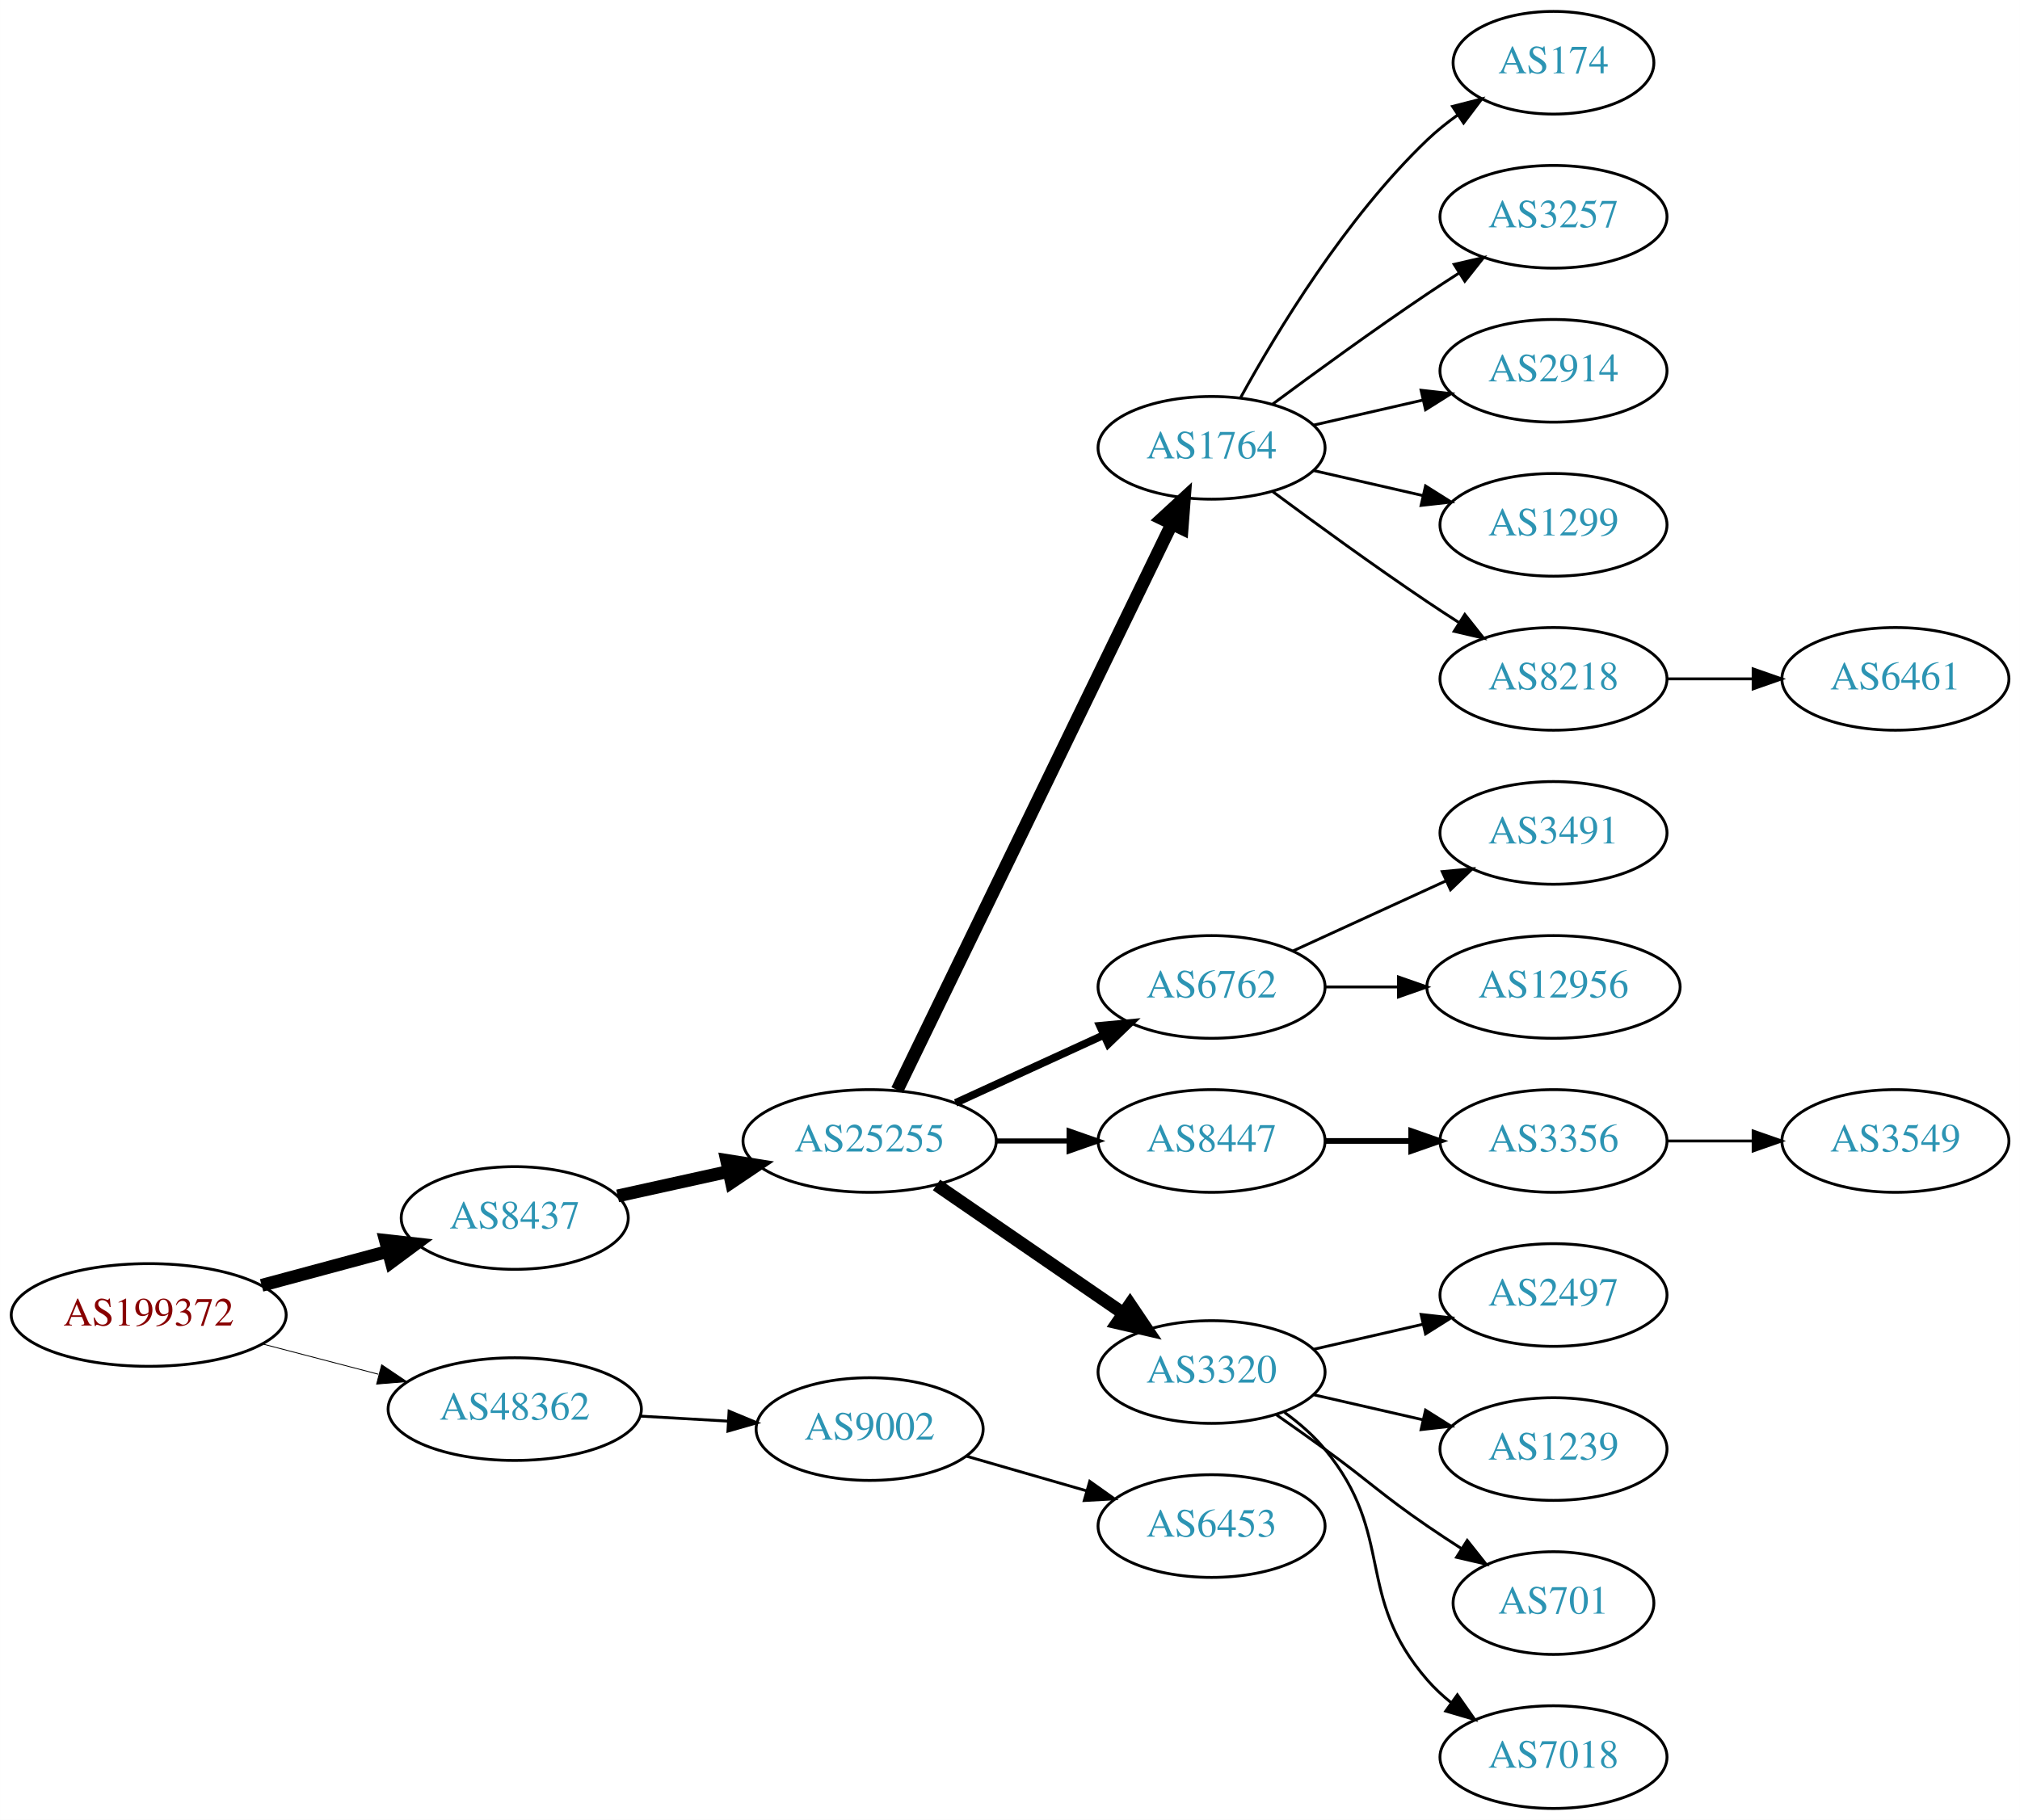
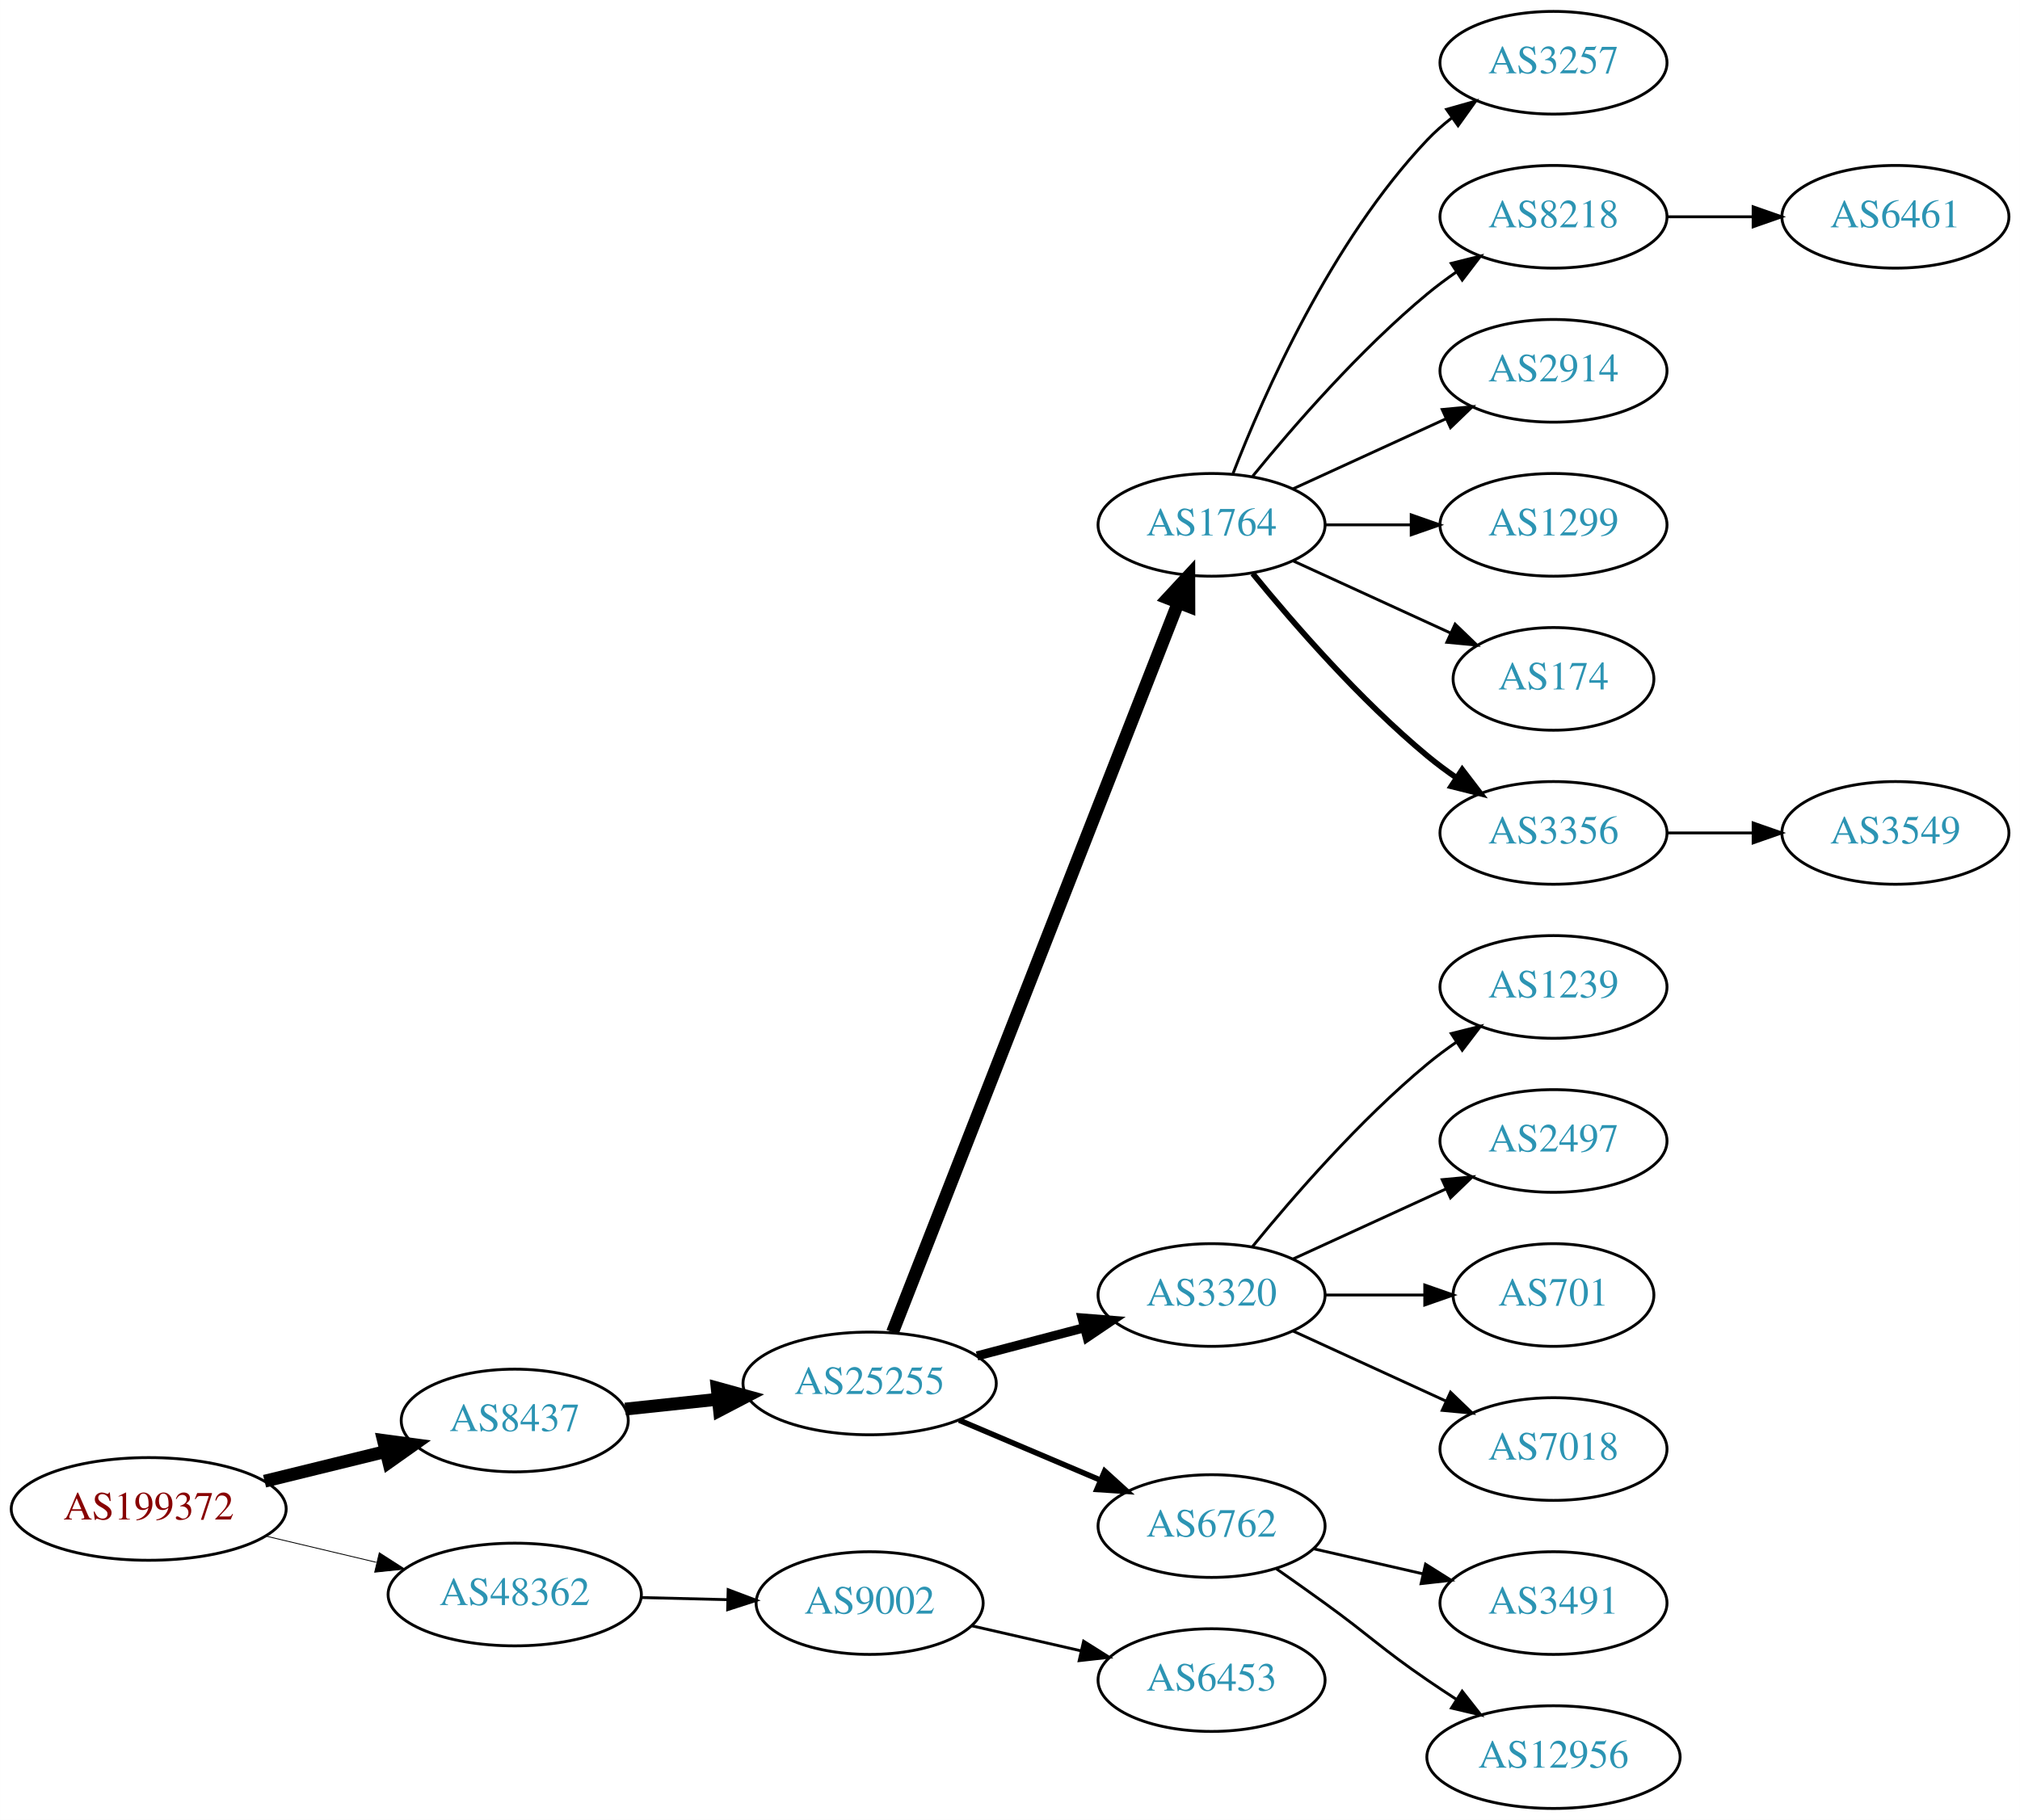
<svg xmlns="http://www.w3.org/2000/svg" xmlns:xlink="http://www.w3.org/1999/xlink" width="708pt" height="638pt" viewBox="0.00 0.00 707.95 638.00">
  <g id="graph0" class="graph" transform="scale(1 1) rotate(0) translate(4 634)">
    <polygon fill="white" stroke="none" points="-4,4 -4,-634 703.954,-634 703.954,4 -4,4" />
    <g id="node1" class="node">
      <g id="a_node1">
        <a xlink:href="/asn/199372" xlink:title="AS199372 ~ Hirschmann Automotive GmbH [AT]">
-           <ellipse fill="#ffffff" stroke="black" cx="48.096" cy="-173" rx="48.192" ry="18" />
-           <text text-anchor="middle" x="48.096" y="-169.3" font-family="Times,serif" font-size="14.00" fill="#880000">AS199372</text>
+           <ellipse fill="#ffffff" stroke="black" cx="48.096" cy="-105" rx="48.192" ry="18" />
+           <text text-anchor="middle" x="48.096" y="-101.3" font-family="Times,serif" font-size="14.00" fill="#880000">AS199372</text>
        </a>
      </g>
    </g>
    <g id="node2" class="node">
      <g id="a_node2">
        <a xlink:href="/asn/8437" xlink:title="AS8437 ~ Hutchison Drei Austria GmbH [AT]">
-           <ellipse fill="#ffffff" stroke="black" cx="176.388" cy="-207" rx="39.794" ry="18" />
-           <text text-anchor="middle" x="176.388" y="-203.3" font-family="Times,serif" font-size="14.00" fill="#2c94b3">AS8437</text>
+           <ellipse fill="#ffffff" stroke="black" cx="176.388" cy="-136" rx="39.794" ry="18" />
+           <text text-anchor="middle" x="176.388" y="-132.3" font-family="Times,serif" font-size="14.00" fill="#2c94b3">AS8437</text>
        </a>
      </g>
    </g>
    <g id="edge1" class="edge">
-       <path fill="none" stroke="black" stroke-width="4.5" d="M87.674,-183.386C101.701,-187.162 117.644,-191.455 132.056,-195.334" />
-       <polygon fill="black" stroke="black" stroke-width="4.5" points="131.066,-199.145 141.746,-197.943 133.113,-191.541 131.066,-199.145" />
+       <path fill="none" stroke="black" stroke-width="4.5" d="M88.709,-114.724C102.213,-118.038 117.394,-121.765 131.233,-125.162" />
+       <polygon fill="black" stroke="black" stroke-width="4.5" points="130.379,-129.006 141.029,-127.566 132.256,-121.358 130.379,-129.006" />
    </g>
    <g id="node3" class="node">
      <g id="a_node3">
        <a xlink:href="/asn/48362" xlink:title="AS48362 ~ Stadtwerke Feldkirch [AT]">
-           <ellipse fill="#ffffff" stroke="black" cx="176.388" cy="-140" rx="44.393" ry="18" />
-           <text text-anchor="middle" x="176.388" y="-136.3" font-family="Times,serif" font-size="14.00" fill="#2c94b3">AS48362</text>
+           <ellipse fill="#ffffff" stroke="black" cx="176.388" cy="-75" rx="44.393" ry="18" />
+           <text text-anchor="middle" x="176.388" y="-71.3" font-family="Times,serif" font-size="14.00" fill="#2c94b3">AS48362</text>
        </a>
      </g>
    </g>
    <g id="edge2" class="edge">
-       <path fill="none" stroke="black" stroke-width="0.3" d="M88.018,-162.83C100.839,-159.479 115.231,-155.719 128.578,-152.231" />
-       <polygon fill="black" stroke="black" stroke-width="0.3" points="129.746,-155.544 138.536,-149.629 127.976,-148.771 129.746,-155.544" />
+       <path fill="none" stroke="black" stroke-width="0.3" d="M89.055,-95.508C101.372,-92.582 115.055,-89.332 127.83,-86.297" />
+       <polygon fill="black" stroke="black" stroke-width="0.3" points="128.917,-89.636 137.838,-83.92 127.3,-82.826 128.917,-89.636" />
    </g>
    <g id="node4" class="node">
      <g id="a_node4">
        <a xlink:href="/asn/25255" xlink:title="AS25255 ~ ==&gt; TELE2 AUSTRIA &lt;== [AT]">
-           <ellipse fill="#ffffff" stroke="black" cx="300.78" cy="-234" rx="44.393" ry="18" />
-           <text text-anchor="middle" x="300.78" y="-230.3" font-family="Times,serif" font-size="14.00" fill="#2c94b3">AS25255</text>
+           <ellipse fill="#ffffff" stroke="black" cx="300.78" cy="-149" rx="44.393" ry="18" />
+           <text text-anchor="middle" x="300.78" y="-145.3" font-family="Times,serif" font-size="14.00" fill="#2c94b3">AS25255</text>
        </a>
      </g>
    </g>
    <g id="edge3" class="edge">
-       <path fill="none" stroke="black" stroke-width="4.5" d="M212.46,-214.737C224.5,-217.393 238.2,-220.415 251.121,-223.266" />
-       <polygon fill="black" stroke="black" stroke-width="4.5" points="250.656,-227.195 261.269,-225.505 252.352,-219.505 250.656,-227.195" />
-     </g>
-     <g id="node23" class="node">
-       <g id="a_node23">
+       <path fill="none" stroke="black" stroke-width="4.5" d="M215.108,-140.007C225.327,-141.092 236.577,-142.287 247.445,-143.441" />
+       <polygon fill="black" stroke="black" stroke-width="4.5" points="247.342,-147.39 257.702,-144.531 248.174,-139.559 247.342,-147.39" />
+     </g>
+     <g id="node22" class="node">
+       <g id="a_node22">
        <a xlink:href="/asn/9002" xlink:title="AS9002 ~ RETN Limited [EU]">
-           <ellipse fill="#ffffff" stroke="black" cx="300.78" cy="-133" rx="39.794" ry="18" />
-           <text text-anchor="middle" x="300.78" y="-129.3" font-family="Times,serif" font-size="14.00" fill="#2c94b3">AS9002</text>
-         </a>
-       </g>
-     </g>
-     <g id="edge22" class="edge">
-       <path fill="none" stroke="black" d="M220.194,-137.552C230.224,-136.978 240.981,-136.363 251.241,-135.776" />
-       <polygon fill="black" stroke="black" points="251.506,-139.267 261.29,-135.201 251.107,-132.278 251.506,-139.267" />
+           <ellipse fill="#ffffff" stroke="black" cx="300.78" cy="-72" rx="39.794" ry="18" />
+           <text text-anchor="middle" x="300.78" y="-68.3" font-family="Times,serif" font-size="14.00" fill="#2c94b3">AS9002</text>
+         </a>
+       </g>
+     </g>
+     <g id="edge21" class="edge">
+       <path fill="none" stroke="black" d="M220.538,-73.942C230.346,-73.702 240.832,-73.445 250.86,-73.199" />
+       <polygon fill="black" stroke="black" points="251.185,-76.692 261.096,-72.948 251.013,-69.694 251.185,-76.692" />
    </g>
    <g id="node5" class="node">
      <g id="a_node5">
        <a xlink:href="/asn/1764" xlink:title="AS1764 ~ NEXTLAYER-AS [AT]">
-           <ellipse fill="#ffffff" stroke="black" cx="420.622" cy="-477" rx="39.794" ry="18" />
-           <text text-anchor="middle" x="420.622" y="-473.3" font-family="Times,serif" font-size="14.00" fill="#2c94b3">AS1764</text>
+           <ellipse fill="#ffffff" stroke="black" cx="420.622" cy="-450" rx="39.794" ry="18" />
+           <text text-anchor="middle" x="420.622" y="-446.3" font-family="Times,serif" font-size="14.00" fill="#2c94b3">AS1764</text>
        </a>
      </g>
    </g>
    <g id="edge4" class="edge">
-       <path fill="none" stroke="black" stroke-width="4.5" d="M310.445,-251.868C330.925,-294.101 382.413,-400.272 406.639,-450.227" />
-       <polygon fill="black" stroke="black" stroke-width="4.5" points="403.197,-452.154 411.103,-459.433 410.283,-448.717 403.197,-452.154" />
+       <path fill="none" stroke="black" stroke-width="4.5" d="M308.798,-166.928C328.612,-217.535 385.074,-361.754 408.855,-422.497" />
+       <polygon fill="black" stroke="black" stroke-width="4.5" points="405.328,-424.29 412.64,-432.166 412.661,-421.419 405.328,-424.29" />
    </g>
    <g id="node6" class="node">
      <g id="a_node6">
-         <a xlink:href="/asn/6762" xlink:title="AS6762 ~ TELECOM ITALIA SPARKLE S.p.A. [IT]">
-           <ellipse fill="#ffffff" stroke="black" cx="420.622" cy="-288" rx="39.794" ry="18" />
-           <text text-anchor="middle" x="420.622" y="-284.3" font-family="Times,serif" font-size="14.00" fill="#2c94b3">AS6762</text>
+         <a xlink:href="/asn/3320" xlink:title="AS3320 ~ DTAG [DE]">
+           <ellipse fill="#ffffff" stroke="black" cx="420.622" cy="-180" rx="39.794" ry="18" />
+           <text text-anchor="middle" x="420.622" y="-176.3" font-family="Times,serif" font-size="14.00" fill="#2c94b3">AS3320</text>
        </a>
      </g>
    </g>
    <g id="edge5" class="edge">
-       <path fill="none" stroke="black" stroke-width="2.7" d="M330.909,-247.348C346.521,-254.502 365.918,-263.391 382.59,-271.03" />
-       <polygon fill="black" stroke="black" stroke-width="2.7" points="381.493,-274.378 392.042,-275.362 384.409,-268.014 381.493,-274.378" />
+       <path fill="none" stroke="black" stroke-width="3.214" d="M338.42,-158.639C350.362,-161.78 363.736,-165.298 376.13,-168.559" />
+       <polygon fill="black" stroke="black" stroke-width="3.214" points="375.252,-171.947 385.814,-171.106 377.033,-165.177 375.252,-171.947" />
    </g>
    <g id="node7" class="node">
      <g id="a_node7">
-         <a xlink:href="/asn/8447" xlink:title="AS8447 ~ A1 Telekom Austria AG [AT]">
-           <ellipse fill="#ffffff" stroke="black" cx="420.622" cy="-234" rx="39.794" ry="18" />
-           <text text-anchor="middle" x="420.622" y="-230.3" font-family="Times,serif" font-size="14.00" fill="#2c94b3">AS8447</text>
+         <a xlink:href="/asn/6762" xlink:title="AS6762 ~ TELECOM ITALIA SPARKLE S.p.A. [IT]">
+           <ellipse fill="#ffffff" stroke="black" cx="420.622" cy="-99" rx="39.794" ry="18" />
+           <text text-anchor="middle" x="420.622" y="-95.3" font-family="Times,serif" font-size="14.00" fill="#2c94b3">AS6762</text>
        </a>
      </g>
    </g>
    <g id="edge6" class="edge">
-       <path fill="none" stroke="black" stroke-width="1.8" d="M344.991,-234C353.303,-234 362.066,-234 370.548,-234" />
-       <polygon fill="black" stroke="black" stroke-width="1.8" points="370.707,-237.5 380.707,-234 370.707,-230.5 370.707,-237.5" />
+       <path fill="none" stroke="black" stroke-width="1.929" d="M332.127,-136.124C347.149,-129.75 365.441,-121.989 381.408,-115.214" />
+       <polygon fill="black" stroke="black" stroke-width="1.929" points="383.161,-118.272 391,-111.144 380.427,-111.828 383.161,-118.272" />
    </g>
    <g id="node8" class="node">
      <g id="a_node8">
-         <a xlink:href="/asn/3320" xlink:title="AS3320 ~ DTAG [DE]">
-           <ellipse fill="#ffffff" stroke="black" cx="420.622" cy="-153" rx="39.794" ry="18" />
-           <text text-anchor="middle" x="420.622" y="-149.3" font-family="Times,serif" font-size="14.00" fill="#2c94b3">AS3320</text>
+         <a xlink:href="/asn/3257" xlink:title="AS3257 ~ GTT [DE]">
+           <ellipse fill="#ffffff" stroke="black" cx="540.465" cy="-612" rx="39.794" ry="18" />
+           <text text-anchor="middle" x="540.465" y="-608.3" font-family="Times,serif" font-size="14.00" fill="#2c94b3">AS3257</text>
        </a>
      </g>
    </g>
    <g id="edge7" class="edge">
-       <path fill="none" stroke="black" stroke-width="4.5" d="M324.222,-218.574C342.804,-205.802 369.365,-187.545 389.744,-173.537" />
-       <polygon fill="black" stroke="black" stroke-width="4.5" points="392.048,-176.731 398.058,-167.822 387.587,-170.242 392.048,-176.731" />
+       <path fill="none" stroke="black" d="M428.145,-467.994C438.896,-495.728 462.553,-549.429 496.269,-585 498.854,-587.728 501.772,-590.294 504.84,-592.677" />
+       <polygon fill="black" stroke="black" points="502.994,-595.658 513.189,-598.543 507.019,-589.93 502.994,-595.658" />
    </g>
    <g id="node9" class="node">
      <g id="a_node9">
-         <a xlink:href="/asn/174" xlink:title="AS174 ~ Cogent Communications [US]">
-           <ellipse fill="#ffffff" stroke="black" cx="540.465" cy="-612" rx="35.194" ry="18" />
-           <text text-anchor="middle" x="540.465" y="-608.3" font-family="Times,serif" font-size="14.00" fill="#2c94b3">AS174</text>
+         <a xlink:href="/asn/8218" xlink:title="AS8218 ~ legacy Neotelecoms [FR]">
+           <ellipse fill="#ffffff" stroke="black" cx="540.465" cy="-558" rx="39.794" ry="18" />
+           <text text-anchor="middle" x="540.465" y="-554.3" font-family="Times,serif" font-size="14.00" fill="#2c94b3">AS8218</text>
        </a>
      </g>
    </g>
    <g id="edge8" class="edge">
-       <path fill="none" stroke="black" d="M430.864,-494.713C443.409,-517.561 467.586,-557.611 496.269,-585 499.523,-588.107 503.189,-591.046 506.976,-593.76" />
-       <polygon fill="black" stroke="black" points="505.079,-596.701 515.344,-599.322 508.953,-590.872 505.079,-596.701" />
+       <path fill="none" stroke="black" d="M435.041,-467.065C449.156,-484.375 472.571,-511.345 496.269,-531 499.485,-533.668 502.986,-536.27 506.556,-538.741" />
+       <polygon fill="black" stroke="black" points="504.634,-541.666 514.912,-544.236 508.48,-535.817 504.634,-541.666" />
    </g>
    <g id="node10" class="node">
      <g id="a_node10">
-         <a xlink:href="/asn/3257" xlink:title="AS3257 ~ GTT [DE]">
-           <ellipse fill="#ffffff" stroke="black" cx="540.465" cy="-558" rx="39.794" ry="18" />
-           <text text-anchor="middle" x="540.465" y="-554.3" font-family="Times,serif" font-size="14.00" fill="#2c94b3">AS3257</text>
-         </a>
-       </g>
-     </g>
-     <g id="edge9" class="edge">
-       <path fill="none" stroke="black" d="M441.953,-492.277C456.815,-503.304 477.559,-518.407 496.269,-531 499.818,-533.389 503.568,-535.839 507.317,-538.242" />
-       <polygon fill="black" stroke="black" points="505.643,-541.325 515.965,-543.712 509.385,-535.409 505.643,-541.325" />
-     </g>
-     <g id="node11" class="node">
-       <g id="a_node11">
        <a xlink:href="/asn/2914" xlink:title="AS2914 ~ NTT America, Inc. [US]">
          <ellipse fill="#ffffff" stroke="black" cx="540.465" cy="-504" rx="39.794" ry="18" />
          <text text-anchor="middle" x="540.465" y="-500.3" font-family="Times,serif" font-size="14.00" fill="#2c94b3">AS2914</text>
        </a>
      </g>
    </g>
-     <g id="edge10" class="edge">
-       <path fill="none" stroke="black" d="M456.342,-484.955C468.341,-487.704 481.962,-490.825 494.655,-493.733" />
-       <polygon fill="black" stroke="black" points="494.057,-497.187 504.586,-496.009 495.621,-490.364 494.057,-497.187" />
-     </g>
-     <g id="node12" class="node">
-       <g id="a_node12">
+     <g id="edge9" class="edge">
+       <path fill="none" stroke="black" d="M449.251,-462.661C465.208,-469.973 485.479,-479.261 502.761,-487.181" />
+       <polygon fill="black" stroke="black" points="501.46,-490.435 512.009,-491.419 504.376,-484.071 501.46,-490.435" />
+     </g>
+     <g id="node11" class="node">
+       <g id="a_node11">
        <a xlink:href="/asn/1299" xlink:title="AS1299 ~ Telia Carrier [EU]">
          <ellipse fill="#ffffff" stroke="black" cx="540.465" cy="-450" rx="39.794" ry="18" />
          <text text-anchor="middle" x="540.465" y="-446.3" font-family="Times,serif" font-size="14.00" fill="#2c94b3">AS1299</text>
        </a>
      </g>
    </g>
+     <g id="edge10" class="edge">
+       <path fill="none" stroke="black" d="M460.535,-450C470.088,-450 480.438,-450 490.401,-450" />
+       <polygon fill="black" stroke="black" points="490.593,-453.5 500.593,-450 490.593,-446.5 490.593,-453.5" />
+     </g>
+     <g id="node12" class="node">
+       <g id="a_node12">
+         <a xlink:href="/asn/174" xlink:title="AS174 ~ Cogent Communications [US]">
+           <ellipse fill="#ffffff" stroke="black" cx="540.465" cy="-396" rx="35.194" ry="18" />
+           <text text-anchor="middle" x="540.465" y="-392.3" font-family="Times,serif" font-size="14.00" fill="#2c94b3">AS174</text>
+         </a>
+       </g>
+     </g>
    <g id="edge11" class="edge">
-       <path fill="none" stroke="black" d="M456.342,-469.045C468.341,-466.296 481.962,-463.175 494.655,-460.267" />
-       <polygon fill="black" stroke="black" points="495.621,-463.636 504.586,-457.991 494.057,-456.813 495.621,-463.636" />
+       <path fill="none" stroke="black" d="M449.251,-437.339C465.667,-429.817 486.649,-420.202 504.246,-412.139" />
+       <polygon fill="black" stroke="black" points="505.99,-415.189 513.623,-407.842 503.074,-408.826 505.99,-415.189" />
    </g>
    <g id="node13" class="node">
      <g id="a_node13">
-         <a xlink:href="/asn/8218" xlink:title="AS8218 ~ legacy Neotelecoms [FR]">
-           <ellipse fill="#ffffff" stroke="black" cx="540.465" cy="-396" rx="39.794" ry="18" />
-           <text text-anchor="middle" x="540.465" y="-392.3" font-family="Times,serif" font-size="14.00" fill="#2c94b3">AS8218</text>
+         <a xlink:href="/asn/3356" xlink:title="AS3356 ~ Level 3 Parent, LLC [US]">
+           <ellipse fill="#ffffff" stroke="black" cx="540.465" cy="-342" rx="39.794" ry="18" />
+           <text text-anchor="middle" x="540.465" y="-338.3" font-family="Times,serif" font-size="14.00" fill="#2c94b3">AS3356</text>
        </a>
      </g>
    </g>
    <g id="edge12" class="edge">
-       <path fill="none" stroke="black" d="M441.953,-461.723C456.815,-450.696 477.559,-435.593 496.269,-423 499.818,-420.611 503.568,-418.161 507.317,-415.758" />
-       <polygon fill="black" stroke="black" points="509.385,-418.591 515.965,-410.288 505.643,-412.675 509.385,-418.591" />
-     </g>
-     <g id="node14" class="node">
-       <g id="a_node14">
-         <a xlink:href="/asn/3491" xlink:title="AS3491 ~ PCCW Global, Inc. [US]">
-           <ellipse fill="#ffffff" stroke="black" cx="540.465" cy="-342" rx="39.794" ry="18" />
-           <text text-anchor="middle" x="540.465" y="-338.3" font-family="Times,serif" font-size="14.00" fill="#2c94b3">AS3491</text>
-         </a>
-       </g>
-     </g>
-     <g id="edge13" class="edge">
-       <path fill="none" stroke="black" d="M449.251,-300.661C465.208,-307.973 485.479,-317.261 502.761,-325.181" />
-       <polygon fill="black" stroke="black" points="501.46,-328.435 512.009,-329.419 504.376,-322.071 501.46,-328.435" />
-     </g>
-     <g id="node15" class="node">
-       <g id="a_node15">
-         <a xlink:href="/asn/12956" xlink:title="AS12956 ~ TELXIUS [ES]">
-           <ellipse fill="#ffffff" stroke="black" cx="540.465" cy="-288" rx="44.393" ry="18" />
-           <text text-anchor="middle" x="540.465" y="-284.3" font-family="Times,serif" font-size="14.00" fill="#2c94b3">AS12956</text>
-         </a>
-       </g>
-     </g>
-     <g id="edge14" class="edge">
-       <path fill="none" stroke="black" d="M460.535,-288C468.637,-288 477.313,-288 485.839,-288" />
-       <polygon fill="black" stroke="black" points="486.117,-291.5 496.117,-288 486.117,-284.5 486.117,-291.5" />
-     </g>
-     <g id="node16" class="node">
-       <g id="a_node16">
-         <a xlink:href="/asn/3356" xlink:title="AS3356 ~ Level 3 Parent, LLC [US]">
-           <ellipse fill="#ffffff" stroke="black" cx="540.465" cy="-234" rx="39.794" ry="18" />
-           <text text-anchor="middle" x="540.465" y="-230.3" font-family="Times,serif" font-size="14.00" fill="#2c94b3">AS3356</text>
-         </a>
-       </g>
-     </g>
-     <g id="edge15" class="edge">
-       <path fill="none" stroke="black" stroke-width="2" d="M460.535,-234C470.088,-234 480.438,-234 490.401,-234" />
-       <polygon fill="black" stroke="black" stroke-width="2" points="490.593,-237.5 500.593,-234 490.593,-230.5 490.593,-237.5" />
+       <path fill="none" stroke="black" stroke-width="2" d="M435.041,-432.935C449.156,-415.625 472.571,-388.655 496.269,-369 499.485,-366.332 502.986,-363.73 506.556,-361.259" />
+       <polygon fill="black" stroke="black" stroke-width="2" points="508.48,-364.183 514.912,-355.764 504.634,-358.334 508.48,-364.183" />
+     </g>
+     <g id="node17" class="node">
+       <g id="a_node17">
+         <a xlink:href="/asn/1239" xlink:title="AS1239 ~ Sprint [US]">
+           <ellipse fill="#ffffff" stroke="black" cx="540.465" cy="-288" rx="39.794" ry="18" />
+           <text text-anchor="middle" x="540.465" y="-284.3" font-family="Times,serif" font-size="14.00" fill="#2c94b3">AS1239</text>
+         </a>
+       </g>
+     </g>
+     <g id="edge16" class="edge">
+       <path fill="none" stroke="black" d="M435.041,-197.065C449.156,-214.375 472.571,-241.345 496.269,-261 499.485,-263.668 502.986,-266.27 506.556,-268.741" />
+       <polygon fill="black" stroke="black" points="504.634,-271.666 514.912,-274.236 508.48,-265.817 504.634,-271.666" />
    </g>
    <g id="node18" class="node">
      <g id="a_node18">
        <a xlink:href="/asn/2497" xlink:title="AS2497 ~ Internet Initiative Japan Inc. [JP]">
-           <ellipse fill="#ffffff" stroke="black" cx="540.465" cy="-180" rx="39.794" ry="18" />
-           <text text-anchor="middle" x="540.465" y="-176.3" font-family="Times,serif" font-size="14.00" fill="#2c94b3">AS2497</text>
+           <ellipse fill="#ffffff" stroke="black" cx="540.465" cy="-234" rx="39.794" ry="18" />
+           <text text-anchor="middle" x="540.465" y="-230.3" font-family="Times,serif" font-size="14.00" fill="#2c94b3">AS2497</text>
        </a>
      </g>
    </g>
    <g id="edge17" class="edge">
-       <path fill="none" stroke="black" d="M456.342,-160.955C468.341,-163.704 481.962,-166.825 494.655,-169.733" />
-       <polygon fill="black" stroke="black" points="494.057,-173.187 504.586,-172.009 495.621,-166.364 494.057,-173.187" />
+       <path fill="none" stroke="black" d="M449.251,-192.661C465.208,-199.973 485.479,-209.261 502.761,-217.181" />
+       <polygon fill="black" stroke="black" points="501.46,-220.435 512.009,-221.419 504.376,-214.071 501.46,-220.435" />
    </g>
    <g id="node19" class="node">
      <g id="a_node19">
-         <a xlink:href="/asn/1239" xlink:title="AS1239 ~ Sprint [US]">
-           <ellipse fill="#ffffff" stroke="black" cx="540.465" cy="-126" rx="39.794" ry="18" />
-           <text text-anchor="middle" x="540.465" y="-122.3" font-family="Times,serif" font-size="14.00" fill="#2c94b3">AS1239</text>
+         <a xlink:href="/asn/701" xlink:title="AS701 ~ UUNET [US]">
+           <ellipse fill="#ffffff" stroke="black" cx="540.465" cy="-180" rx="35.194" ry="18" />
+           <text text-anchor="middle" x="540.465" y="-176.3" font-family="Times,serif" font-size="14.00" fill="#2c94b3">AS701</text>
        </a>
      </g>
    </g>
    <g id="edge18" class="edge">
-       <path fill="none" stroke="black" d="M456.342,-145.045C468.341,-142.296 481.962,-139.175 494.655,-136.267" />
-       <polygon fill="black" stroke="black" points="495.621,-139.636 504.586,-133.991 494.057,-132.813 495.621,-139.636" />
+       <path fill="none" stroke="black" d="M460.535,-180C471.622,-180 483.781,-180 495.164,-180" />
+       <polygon fill="black" stroke="black" points="495.345,-183.5 505.345,-180 495.345,-176.5 495.345,-183.5" />
    </g>
    <g id="node20" class="node">
      <g id="a_node20">
-         <a xlink:href="/asn/701" xlink:title="AS701 ~ UUNET [US]">
-           <ellipse fill="#ffffff" stroke="black" cx="540.465" cy="-72" rx="35.194" ry="18" />
-           <text text-anchor="middle" x="540.465" y="-68.3" font-family="Times,serif" font-size="14.00" fill="#2c94b3">AS701</text>
+         <a xlink:href="/asn/7018" xlink:title="AS7018 ~ AT&amp;T Services, Inc. [US]">
+           <ellipse fill="#ffffff" stroke="black" cx="540.465" cy="-126" rx="39.794" ry="18" />
+           <text text-anchor="middle" x="540.465" y="-122.3" font-family="Times,serif" font-size="14.00" fill="#2c94b3">AS7018</text>
        </a>
      </g>
    </g>
    <g id="edge19" class="edge">
-       <path fill="none" stroke="black" d="M443.379,-137.991C448.914,-134.121 454.833,-129.936 460.269,-126 476.469,-114.271 479.774,-110.311 496.269,-99 500.064,-96.398 504.101,-93.738 508.124,-91.151" />
-       <polygon fill="black" stroke="black" points="510.231,-93.96 516.812,-85.657 506.489,-88.044 510.231,-93.96" />
+       <path fill="none" stroke="black" d="M449.251,-167.339C465.208,-160.027 485.479,-150.739 502.761,-142.819" />
+       <polygon fill="black" stroke="black" points="504.376,-145.929 512.009,-138.581 501.46,-139.565 504.376,-145.929" />
+     </g>
+     <g id="node15" class="node">
+       <g id="a_node15">
+         <a xlink:href="/asn/3491" xlink:title="AS3491 ~ PCCW Global, Inc. [US]">
+           <ellipse fill="#ffffff" stroke="black" cx="540.465" cy="-72" rx="39.794" ry="18" />
+           <text text-anchor="middle" x="540.465" y="-68.3" font-family="Times,serif" font-size="14.00" fill="#2c94b3">AS3491</text>
+         </a>
+       </g>
+     </g>
+     <g id="edge14" class="edge">
+       <path fill="none" stroke="black" d="M456.342,-91.045C468.341,-88.296 481.962,-85.175 494.655,-82.267" />
+       <polygon fill="black" stroke="black" points="495.621,-85.636 504.586,-79.991 494.057,-78.813 495.621,-85.636" />
+     </g>
+     <g id="node16" class="node">
+       <g id="a_node16">
+         <a xlink:href="/asn/12956" xlink:title="AS12956 ~ TELXIUS [ES]">
+           <ellipse fill="#ffffff" stroke="black" cx="540.465" cy="-18" rx="44.393" ry="18" />
+           <text text-anchor="middle" x="540.465" y="-14.3" font-family="Times,serif" font-size="14.00" fill="#2c94b3">AS12956</text>
+         </a>
+       </g>
+     </g>
+     <g id="edge15" class="edge">
+       <path fill="none" stroke="black" d="M443.379,-83.991C448.914,-80.121 454.833,-75.936 460.269,-72 476.469,-60.271 479.774,-56.31 496.269,-45 499.54,-42.757 502.99,-40.472 506.457,-38.227" />
+       <polygon fill="black" stroke="black" points="508.458,-41.102 515.014,-32.78 504.699,-35.197 508.458,-41.102" />
+     </g>
+     <g id="node14" class="node">
+       <g id="a_node14">
+         <a xlink:href="/asn/6461" xlink:title="AS6461 ~ Zayo Bandwidth [US]">
+           <ellipse fill="#ffffff" stroke="black" cx="660.307" cy="-558" rx="39.794" ry="18" />
+           <text text-anchor="middle" x="660.307" y="-554.3" font-family="Times,serif" font-size="14.00" fill="#2c94b3">AS6461</text>
+         </a>
+       </g>
+     </g>
+     <g id="edge13" class="edge">
+       <path fill="none" stroke="black" d="M580.377,-558C589.931,-558 600.28,-558 610.243,-558" />
+       <polygon fill="black" stroke="black" points="610.436,-561.5 620.436,-558 610.436,-554.5 610.436,-561.5" />
    </g>
    <g id="node21" class="node">
      <g id="a_node21">
-         <a xlink:href="/asn/7018" xlink:title="AS7018 ~ AT&amp;T Services, Inc. [US]">
-           <ellipse fill="#ffffff" stroke="black" cx="540.465" cy="-18" rx="39.794" ry="18" />
-           <text text-anchor="middle" x="540.465" y="-14.3" font-family="Times,serif" font-size="14.00" fill="#2c94b3">AS7018</text>
+         <a xlink:href="/asn/3549" xlink:title="AS3549 ~ Level 3 Parent, LLC [US]">
+           <ellipse fill="#ffffff" stroke="black" cx="660.307" cy="-342" rx="39.794" ry="18" />
+           <text text-anchor="middle" x="660.307" y="-338.3" font-family="Times,serif" font-size="14.00" fill="#2c94b3">AS3549</text>
        </a>
      </g>
    </g>
    <g id="edge20" class="edge">
-       <path fill="none" stroke="black" d="M446.203,-138.844C451.297,-135.128 456.311,-130.799 460.269,-126 485.333,-95.606 470.435,-74.742 496.269,-45 498.733,-42.162 501.57,-39.523 504.588,-37.094" />
-       <polygon fill="black" stroke="black" points="506.775,-39.833 512.866,-31.164 502.698,-34.142 506.775,-39.833" />
-     </g>
-     <g id="node22" class="node">
-       <g id="a_node22">
-         <a xlink:href="/asn/6461" xlink:title="AS6461 ~ Zayo Bandwidth [US]">
-           <ellipse fill="#ffffff" stroke="black" cx="660.307" cy="-396" rx="39.794" ry="18" />
-           <text text-anchor="middle" x="660.307" y="-392.3" font-family="Times,serif" font-size="14.00" fill="#2c94b3">AS6461</text>
-         </a>
-       </g>
-     </g>
-     <g id="edge21" class="edge">
-       <path fill="none" stroke="black" d="M580.377,-396C589.931,-396 600.28,-396 610.243,-396" />
-       <polygon fill="black" stroke="black" points="610.436,-399.5 620.436,-396 610.436,-392.5 610.436,-399.5" />
-     </g>
-     <g id="node17" class="node">
-       <g id="a_node17">
-         <a xlink:href="/asn/3549" xlink:title="AS3549 ~ Level 3 Parent, LLC [US]">
-           <ellipse fill="#ffffff" stroke="black" cx="660.307" cy="-234" rx="39.794" ry="18" />
-           <text text-anchor="middle" x="660.307" y="-230.3" font-family="Times,serif" font-size="14.00" fill="#2c94b3">AS3549</text>
-         </a>
-       </g>
-     </g>
-     <g id="edge16" class="edge">
-       <path fill="none" stroke="black" d="M580.377,-234C589.931,-234 600.28,-234 610.243,-234" />
-       <polygon fill="black" stroke="black" points="610.436,-237.5 620.436,-234 610.436,-230.5 610.436,-237.5" />
-     </g>
-     <g id="node24" class="node">
-       <g id="a_node24">
+       <path fill="none" stroke="black" d="M580.377,-342C589.931,-342 600.28,-342 610.243,-342" />
+       <polygon fill="black" stroke="black" points="610.436,-345.5 620.436,-342 610.436,-338.5 610.436,-345.5" />
+     </g>
+     <g id="node23" class="node">
+       <g id="a_node23">
        <a xlink:href="/asn/6453" xlink:title="AS6453 ~ TATA COMMUNICATIONS (AMERICA) INC [US]">
-           <ellipse fill="#ffffff" stroke="black" cx="420.622" cy="-99" rx="39.794" ry="18" />
-           <text text-anchor="middle" x="420.622" y="-95.3" font-family="Times,serif" font-size="14.00" fill="#2c94b3">AS6453</text>
-         </a>
-       </g>
-     </g>
-     <g id="edge23" class="edge">
-       <path fill="none" stroke="black" d="M334.605,-123.529C347.648,-119.766 362.829,-115.386 376.723,-111.377" />
-       <polygon fill="black" stroke="black" points="377.926,-114.673 386.564,-108.538 375.986,-107.947 377.926,-114.673" />
+           <ellipse fill="#ffffff" stroke="black" cx="420.622" cy="-45" rx="39.794" ry="18" />
+           <text text-anchor="middle" x="420.622" y="-41.3" font-family="Times,serif" font-size="14.00" fill="#2c94b3">AS6453</text>
+         </a>
+       </g>
+     </g>
+     <g id="edge22" class="edge">
+       <path fill="none" stroke="black" d="M336.499,-64.045C348.499,-61.296 362.12,-58.175 374.812,-55.267" />
+       <polygon fill="black" stroke="black" points="375.778,-58.636 384.744,-52.991 374.215,-51.813 375.778,-58.636" />
    </g>
  </g>
</svg>
